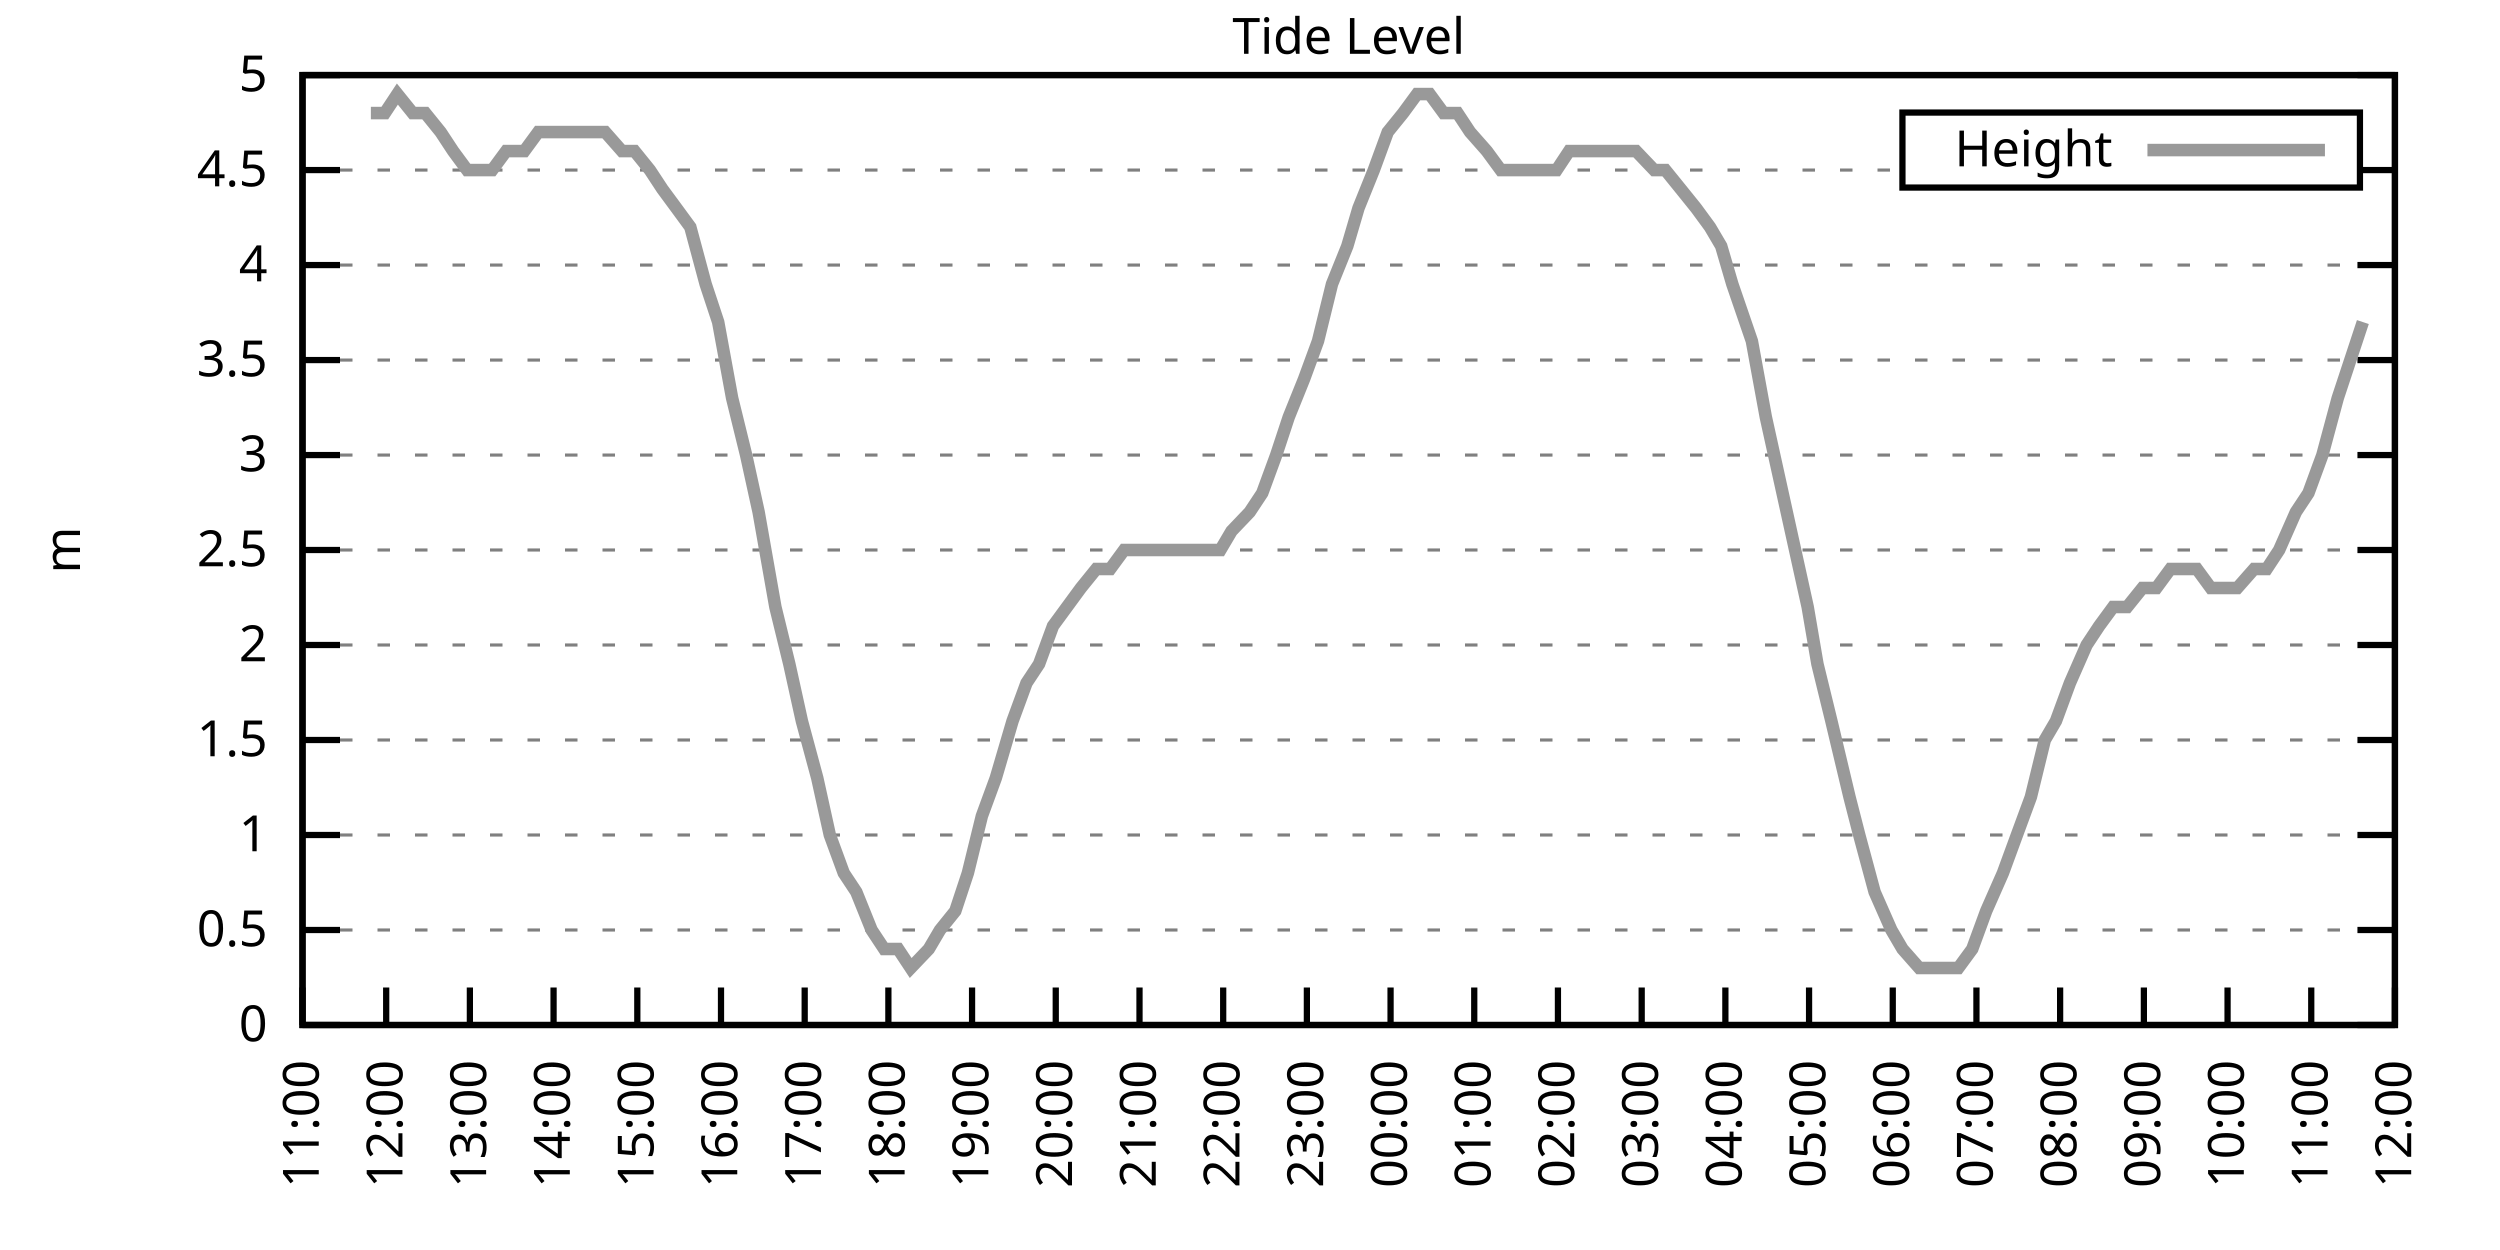
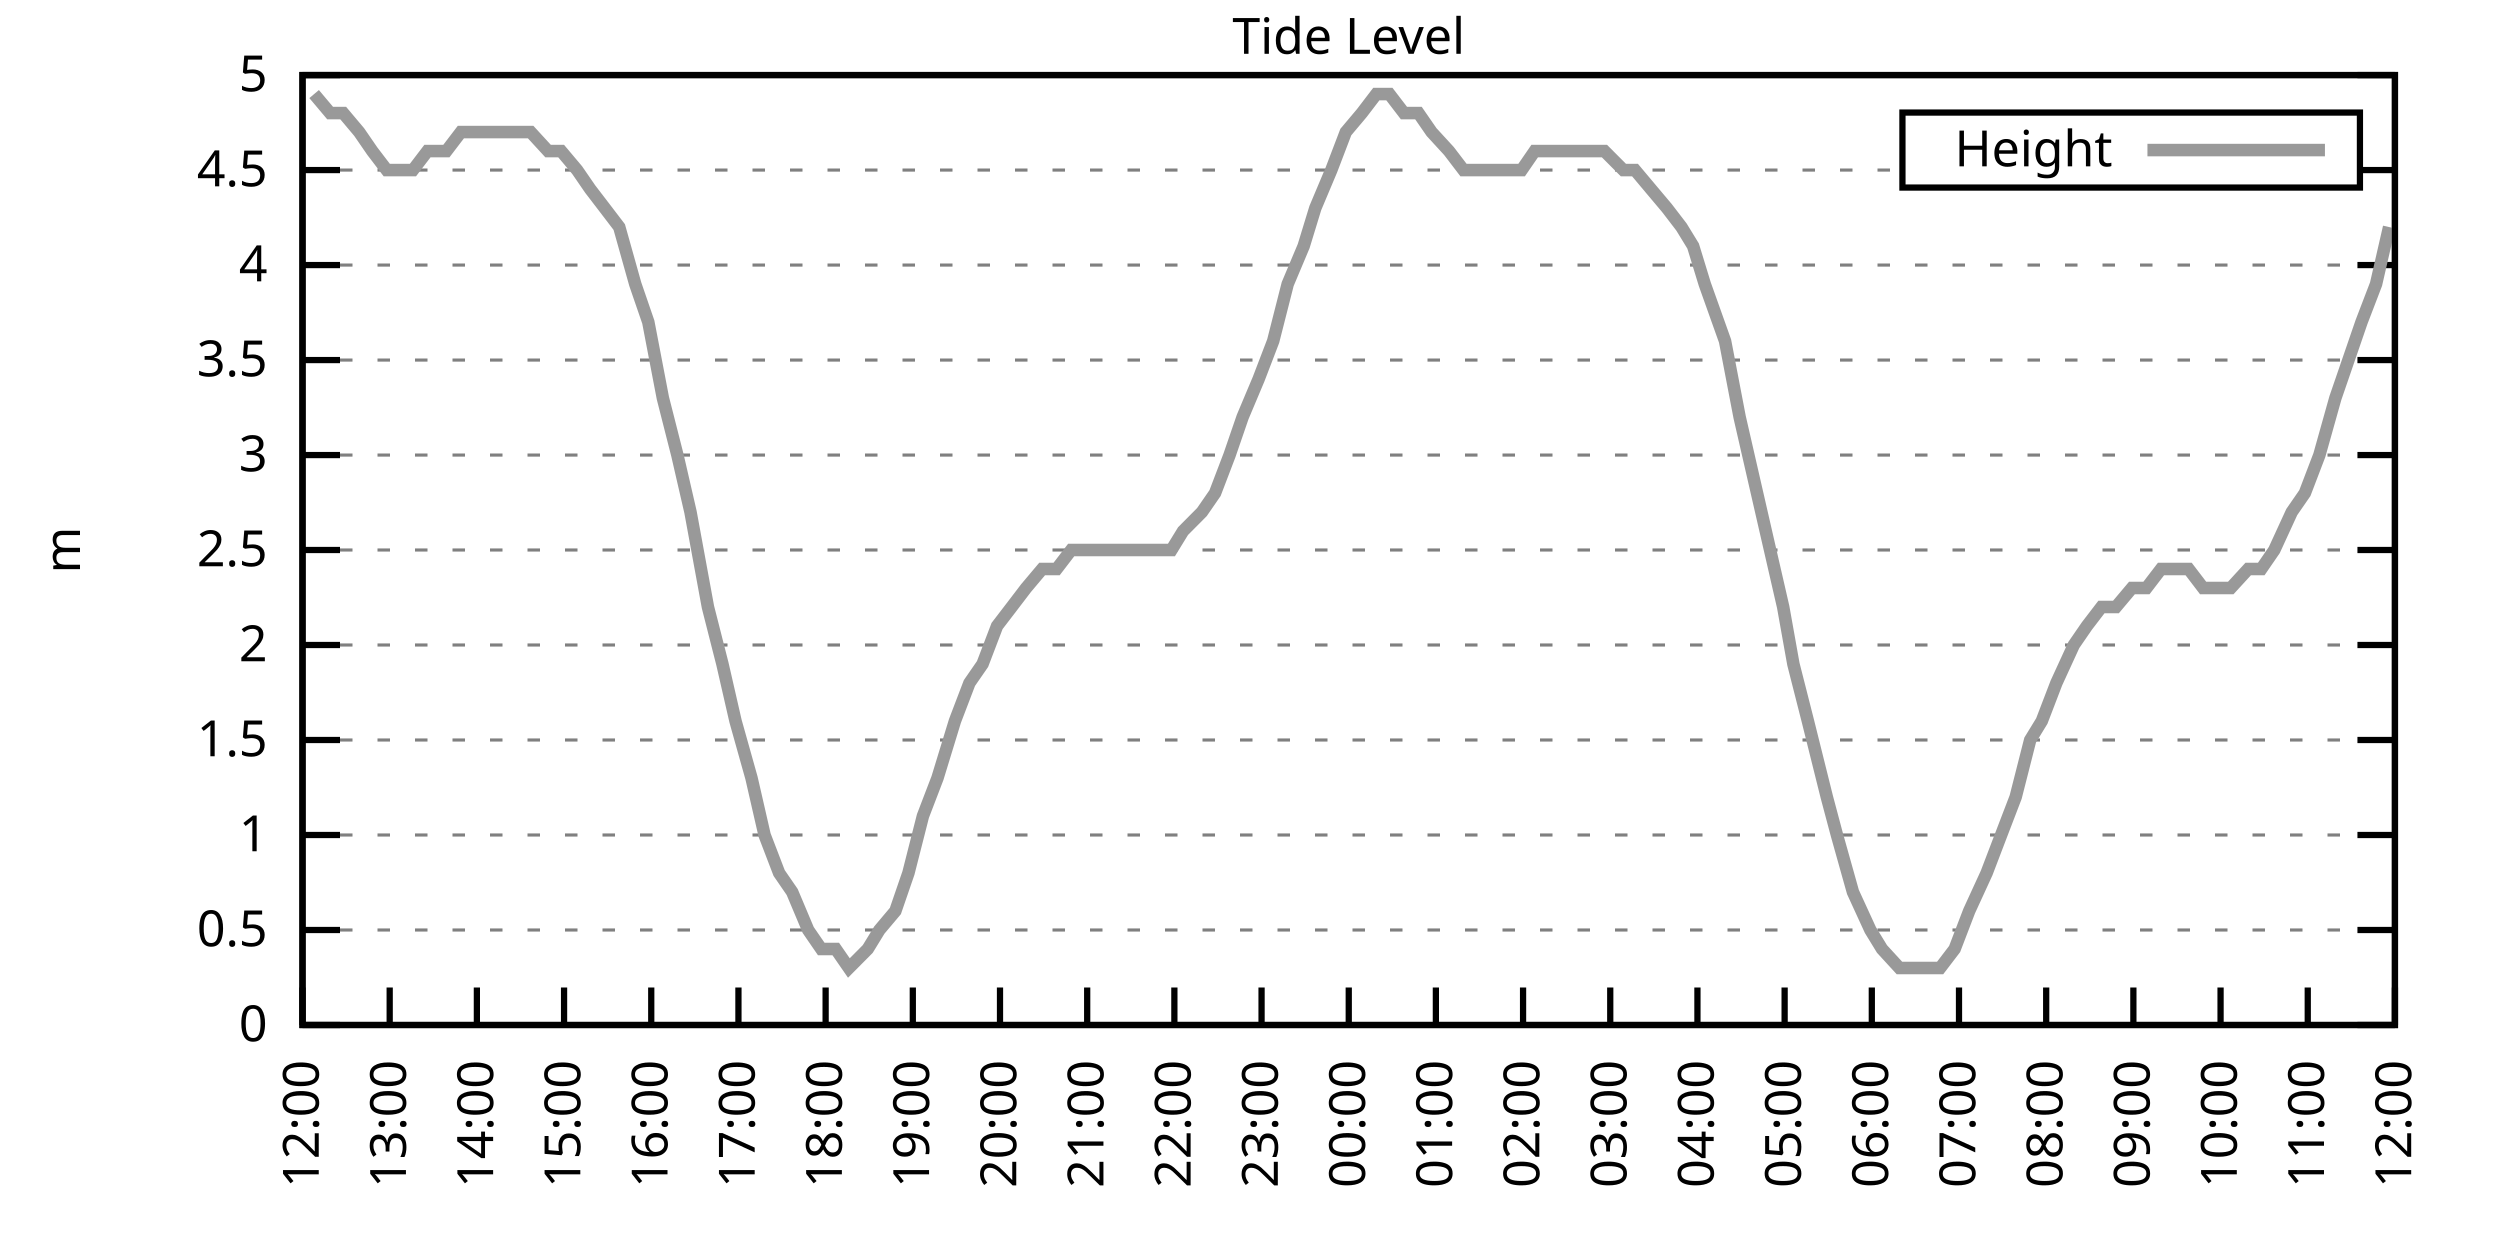
<svg xmlns="http://www.w3.org/2000/svg" xmlns:xlink="http://www.w3.org/1999/xlink" width="400" height="200" viewBox="0 0 400 200">
  <g id="gnuplot_canvas">
    <rect x="0" y="0" width="400" height="200" fill="none" />
    <defs>
      <circle id="gpDot" r="0.5" stroke-width="0.5" stroke="currentColor" />
      <path id="gpPt0" stroke-width="0.333" stroke="currentColor" d="M-1,0 h2 M0,-1 v2" />
      <path id="gpPt1" stroke-width="0.333" stroke="currentColor" d="M-1,-1 L1,1 M1,-1 L-1,1" />
      <path id="gpPt2" stroke-width="0.333" stroke="currentColor" d="M-1,0 L1,0 M0,-1 L0,1 M-1,-1 L1,1 M-1,1 L1,-1" />
      <rect id="gpPt3" stroke-width="0.333" stroke="currentColor" x="-1" y="-1" width="2" height="2" />
      <rect id="gpPt4" stroke-width="0.333" stroke="currentColor" fill="currentColor" x="-1" y="-1" width="2" height="2" />
      <circle id="gpPt5" stroke-width="0.333" stroke="currentColor" cx="0" cy="0" r="1" />
      <use xlink:href="#gpPt5" id="gpPt6" fill="currentColor" stroke="none" />
      <path id="gpPt7" stroke-width="0.333" stroke="currentColor" d="M0,-1.33 L-1.33,0.67 L1.33,0.67 z" />
      <use xlink:href="#gpPt7" id="gpPt8" fill="currentColor" stroke="none" />
      <use xlink:href="#gpPt7" id="gpPt9" stroke="currentColor" transform="rotate(180)" />
      <use xlink:href="#gpPt9" id="gpPt10" fill="currentColor" stroke="none" />
      <use xlink:href="#gpPt3" id="gpPt11" stroke="currentColor" transform="rotate(45)" />
      <use xlink:href="#gpPt11" id="gpPt12" fill="currentColor" stroke="none" />
      <path id="gpPt13" stroke-width="0.333" stroke="currentColor" d="M0,1.330 L1.265,0.411 L0.782,-1.067 L-0.782,-1.076 L-1.265,0.411 z" />
      <use xlink:href="#gpPt13" id="gpPt14" fill="currentColor" stroke="none" />
      <filter id="textbox" filterUnits="objectBoundingBox" x="0" y="0" height="1" width="1">
        <feFlood flood-color="white" flood-opacity="1" result="bgnd" />
        <feComposite in="SourceGraphic" in2="bgnd" operator="atop" />
      </filter>
      <filter id="greybox" filterUnits="objectBoundingBox" x="0" y="0" height="1" width="1">
        <feFlood flood-color="lightgrey" flood-opacity="1" result="grey" />
        <feComposite in="SourceGraphic" in2="grey" operator="atop" />
      </filter>
    </defs>
    <g fill="none" color="white" stroke="currentColor" stroke-width="1.00" stroke-linecap="butt" stroke-linejoin="miter">
</g>
    <g fill="none" color="black" stroke="currentColor" stroke-width="1.00" stroke-linecap="butt" stroke-linejoin="miter">
      <g stroke="none" shape-rendering="crispEdges">
        <polygon fill="rgb(255, 255, 255)" points="48.40,164.00 383.18,164.00 383.18,12.02 48.40,12.02 " />
      </g>
    </g>
    <g fill="none" color="black" stroke="currentColor" stroke-width="1.00" stroke-linecap="butt" stroke-linejoin="miter">
</g>
    <g fill="none" color="black" stroke="black" stroke-width="0.50" stroke-linecap="butt" stroke-linejoin="miter">
</g>
    <g fill="none" color="gray" stroke="currentColor" stroke-width="0.50" stroke-linecap="butt" stroke-linejoin="miter">
      <path stroke="gray" stroke-dasharray="2,4" class="gridline" d="M48.40,164.00 L383.19,164.00  " />
    </g>
    <g fill="none" color="gray" stroke="gray" stroke-width="1.00" stroke-linecap="butt" stroke-linejoin="miter">
</g>
    <g fill="none" color="black" stroke="currentColor" stroke-width="1.00" stroke-linecap="butt" stroke-linejoin="miter">
      <path stroke="black" d="M48.40,164.00 L54.40,164.00 M383.19,164.00 L377.19,164.00  " />
      <g transform="translate(42.80,166.60)" stroke="none" fill="black" font-family="Sans" font-size="8.00" text-anchor="end">
        <text>
          <tspan font-family="Sans"> 0</tspan>
        </text>
      </g>
    </g>
    <g fill="none" color="black" stroke="currentColor" stroke-width="1.00" stroke-linecap="butt" stroke-linejoin="miter">
</g>
    <g fill="none" color="black" stroke="black" stroke-width="0.50" stroke-linecap="butt" stroke-linejoin="miter">
</g>
    <g fill="none" color="gray" stroke="currentColor" stroke-width="0.50" stroke-linecap="butt" stroke-linejoin="miter">
      <path stroke="gray" stroke-dasharray="2,4" class="gridline" d="M48.40,148.80 L383.19,148.80  " />
    </g>
    <g fill="none" color="gray" stroke="gray" stroke-width="1.00" stroke-linecap="butt" stroke-linejoin="miter">
</g>
    <g fill="none" color="black" stroke="currentColor" stroke-width="1.00" stroke-linecap="butt" stroke-linejoin="miter">
      <path stroke="black" d="M48.40,148.80 L54.40,148.80 M383.19,148.80 L377.19,148.80  " />
      <g transform="translate(42.80,151.40)" stroke="none" fill="black" font-family="Sans" font-size="8.00" text-anchor="end">
        <text>
          <tspan font-family="Sans"> 0.5</tspan>
        </text>
      </g>
    </g>
    <g fill="none" color="black" stroke="currentColor" stroke-width="1.00" stroke-linecap="butt" stroke-linejoin="miter">
</g>
    <g fill="none" color="black" stroke="black" stroke-width="0.50" stroke-linecap="butt" stroke-linejoin="miter">
</g>
    <g fill="none" color="gray" stroke="currentColor" stroke-width="0.50" stroke-linecap="butt" stroke-linejoin="miter">
      <path stroke="gray" stroke-dasharray="2,4" class="gridline" d="M48.40,133.60 L383.19,133.60  " />
    </g>
    <g fill="none" color="gray" stroke="gray" stroke-width="1.00" stroke-linecap="butt" stroke-linejoin="miter">
</g>
    <g fill="none" color="black" stroke="currentColor" stroke-width="1.00" stroke-linecap="butt" stroke-linejoin="miter">
      <path stroke="black" d="M48.40,133.60 L54.40,133.60 M383.19,133.60 L377.19,133.60  " />
      <g transform="translate(42.80,136.20)" stroke="none" fill="black" font-family="Sans" font-size="8.00" text-anchor="end">
        <text>
          <tspan font-family="Sans"> 1</tspan>
        </text>
      </g>
    </g>
    <g fill="none" color="black" stroke="currentColor" stroke-width="1.00" stroke-linecap="butt" stroke-linejoin="miter">
</g>
    <g fill="none" color="black" stroke="black" stroke-width="0.50" stroke-linecap="butt" stroke-linejoin="miter">
</g>
    <g fill="none" color="gray" stroke="currentColor" stroke-width="0.50" stroke-linecap="butt" stroke-linejoin="miter">
      <path stroke="gray" stroke-dasharray="2,4" class="gridline" d="M48.40,118.40 L383.19,118.40  " />
    </g>
    <g fill="none" color="gray" stroke="gray" stroke-width="1.00" stroke-linecap="butt" stroke-linejoin="miter">
</g>
    <g fill="none" color="black" stroke="currentColor" stroke-width="1.00" stroke-linecap="butt" stroke-linejoin="miter">
      <path stroke="black" d="M48.40,118.40 L54.40,118.40 M383.19,118.40 L377.19,118.40  " />
      <g transform="translate(42.80,121.00)" stroke="none" fill="black" font-family="Sans" font-size="8.00" text-anchor="end">
        <text>
          <tspan font-family="Sans"> 1.5</tspan>
        </text>
      </g>
    </g>
    <g fill="none" color="black" stroke="currentColor" stroke-width="1.00" stroke-linecap="butt" stroke-linejoin="miter">
</g>
    <g fill="none" color="black" stroke="black" stroke-width="0.50" stroke-linecap="butt" stroke-linejoin="miter">
</g>
    <g fill="none" color="gray" stroke="currentColor" stroke-width="0.50" stroke-linecap="butt" stroke-linejoin="miter">
      <path stroke="gray" stroke-dasharray="2,4" class="gridline" d="M48.40,103.20 L383.19,103.20  " />
    </g>
    <g fill="none" color="gray" stroke="gray" stroke-width="1.00" stroke-linecap="butt" stroke-linejoin="miter">
</g>
    <g fill="none" color="black" stroke="currentColor" stroke-width="1.00" stroke-linecap="butt" stroke-linejoin="miter">
      <path stroke="black" d="M48.40,103.20 L54.40,103.20 M383.19,103.20 L377.19,103.20  " />
      <g transform="translate(42.80,105.80)" stroke="none" fill="black" font-family="Sans" font-size="8.00" text-anchor="end">
        <text>
          <tspan font-family="Sans"> 2</tspan>
        </text>
      </g>
    </g>
    <g fill="none" color="black" stroke="currentColor" stroke-width="1.00" stroke-linecap="butt" stroke-linejoin="miter">
</g>
    <g fill="none" color="black" stroke="black" stroke-width="0.50" stroke-linecap="butt" stroke-linejoin="miter">
</g>
    <g fill="none" color="gray" stroke="currentColor" stroke-width="0.50" stroke-linecap="butt" stroke-linejoin="miter">
      <path stroke="gray" stroke-dasharray="2,4" class="gridline" d="M48.40,88.00 L383.19,88.00  " />
    </g>
    <g fill="none" color="gray" stroke="gray" stroke-width="1.00" stroke-linecap="butt" stroke-linejoin="miter">
</g>
    <g fill="none" color="black" stroke="currentColor" stroke-width="1.00" stroke-linecap="butt" stroke-linejoin="miter">
      <path stroke="black" d="M48.40,88.00 L54.40,88.00 M383.19,88.00 L377.19,88.00  " />
      <g transform="translate(42.80,90.60)" stroke="none" fill="black" font-family="Sans" font-size="8.00" text-anchor="end">
        <text>
          <tspan font-family="Sans"> 2.5</tspan>
        </text>
      </g>
    </g>
    <g fill="none" color="black" stroke="currentColor" stroke-width="1.00" stroke-linecap="butt" stroke-linejoin="miter">
</g>
    <g fill="none" color="black" stroke="black" stroke-width="0.50" stroke-linecap="butt" stroke-linejoin="miter">
</g>
    <g fill="none" color="gray" stroke="currentColor" stroke-width="0.50" stroke-linecap="butt" stroke-linejoin="miter">
      <path stroke="gray" stroke-dasharray="2,4" class="gridline" d="M48.40,72.81 L383.19,72.81  " />
    </g>
    <g fill="none" color="gray" stroke="gray" stroke-width="1.00" stroke-linecap="butt" stroke-linejoin="miter">
</g>
    <g fill="none" color="black" stroke="currentColor" stroke-width="1.00" stroke-linecap="butt" stroke-linejoin="miter">
      <path stroke="black" d="M48.40,72.81 L54.40,72.81 M383.19,72.81 L377.19,72.81  " />
      <g transform="translate(42.80,75.41)" stroke="none" fill="black" font-family="Sans" font-size="8.00" text-anchor="end">
        <text>
          <tspan font-family="Sans"> 3</tspan>
        </text>
      </g>
    </g>
    <g fill="none" color="black" stroke="currentColor" stroke-width="1.00" stroke-linecap="butt" stroke-linejoin="miter">
</g>
    <g fill="none" color="black" stroke="black" stroke-width="0.50" stroke-linecap="butt" stroke-linejoin="miter">
</g>
    <g fill="none" color="gray" stroke="currentColor" stroke-width="0.50" stroke-linecap="butt" stroke-linejoin="miter">
      <path stroke="gray" stroke-dasharray="2,4" class="gridline" d="M48.40,57.61 L383.19,57.61  " />
    </g>
    <g fill="none" color="gray" stroke="gray" stroke-width="1.00" stroke-linecap="butt" stroke-linejoin="miter">
</g>
    <g fill="none" color="black" stroke="currentColor" stroke-width="1.00" stroke-linecap="butt" stroke-linejoin="miter">
      <path stroke="black" d="M48.40,57.61 L54.40,57.61 M383.19,57.61 L377.19,57.61  " />
      <g transform="translate(42.80,60.21)" stroke="none" fill="black" font-family="Sans" font-size="8.00" text-anchor="end">
        <text>
          <tspan font-family="Sans"> 3.5</tspan>
        </text>
      </g>
    </g>
    <g fill="none" color="black" stroke="currentColor" stroke-width="1.00" stroke-linecap="butt" stroke-linejoin="miter">
</g>
    <g fill="none" color="black" stroke="black" stroke-width="0.50" stroke-linecap="butt" stroke-linejoin="miter">
</g>
    <g fill="none" color="gray" stroke="currentColor" stroke-width="0.50" stroke-linecap="butt" stroke-linejoin="miter">
      <path stroke="gray" stroke-dasharray="2,4" class="gridline" d="M48.40,42.41 L383.19,42.41  " />
    </g>
    <g fill="none" color="gray" stroke="gray" stroke-width="1.00" stroke-linecap="butt" stroke-linejoin="miter">
</g>
    <g fill="none" color="black" stroke="currentColor" stroke-width="1.00" stroke-linecap="butt" stroke-linejoin="miter">
      <path stroke="black" d="M48.40,42.41 L54.40,42.41 M383.19,42.41 L377.19,42.41  " />
      <g transform="translate(42.80,45.01)" stroke="none" fill="black" font-family="Sans" font-size="8.00" text-anchor="end">
        <text>
          <tspan font-family="Sans"> 4</tspan>
        </text>
      </g>
    </g>
    <g fill="none" color="black" stroke="currentColor" stroke-width="1.00" stroke-linecap="butt" stroke-linejoin="miter">
</g>
    <g fill="none" color="black" stroke="black" stroke-width="0.50" stroke-linecap="butt" stroke-linejoin="miter">
</g>
    <g fill="none" color="gray" stroke="currentColor" stroke-width="0.50" stroke-linecap="butt" stroke-linejoin="miter">
      <path stroke="gray" stroke-dasharray="2,4" class="gridline" d="M48.40,27.21 L304.39,27.21 M377.59,27.21 L383.19,27.21  " />
    </g>
    <g fill="none" color="gray" stroke="gray" stroke-width="1.00" stroke-linecap="butt" stroke-linejoin="miter">
</g>
    <g fill="none" color="black" stroke="currentColor" stroke-width="1.00" stroke-linecap="butt" stroke-linejoin="miter">
      <path stroke="black" d="M48.40,27.21 L54.40,27.21 M383.19,27.21 L377.19,27.21  " />
      <g transform="translate(42.80,29.81)" stroke="none" fill="black" font-family="Sans" font-size="8.00" text-anchor="end">
        <text>
          <tspan font-family="Sans"> 4.5</tspan>
        </text>
      </g>
    </g>
    <g fill="none" color="black" stroke="currentColor" stroke-width="1.00" stroke-linecap="butt" stroke-linejoin="miter">
</g>
    <g fill="none" color="black" stroke="black" stroke-width="0.50" stroke-linecap="butt" stroke-linejoin="miter">
</g>
    <g fill="none" color="gray" stroke="currentColor" stroke-width="0.50" stroke-linecap="butt" stroke-linejoin="miter">
      <path stroke="gray" stroke-dasharray="2,4" class="gridline" d="M48.40,12.01 L383.19,12.01  " />
    </g>
    <g fill="none" color="gray" stroke="gray" stroke-width="1.00" stroke-linecap="butt" stroke-linejoin="miter">
</g>
    <g fill="none" color="black" stroke="currentColor" stroke-width="1.00" stroke-linecap="butt" stroke-linejoin="miter">
      <path stroke="black" d="M48.40,12.01 L54.40,12.01 M383.19,12.01 L377.19,12.01  " />
      <g transform="translate(42.80,14.61)" stroke="none" fill="black" font-family="Sans" font-size="8.00" text-anchor="end">
        <text>
          <tspan font-family="Sans"> 5</tspan>
        </text>
      </g>
    </g>
    <g fill="none" color="black" stroke="currentColor" stroke-width="1.00" stroke-linecap="butt" stroke-linejoin="miter">
      <path stroke="black" d="M48.40,164.00 L48.40,158.00  " />
      <g transform="translate(51.00,169.60) rotate(270.00)" stroke="none" fill="black" font-family="Sans" font-size="8.00" text-anchor="end">
        <text>
-           <tspan font-family="Sans">11:00</tspan>
-         </text>
-       </g>
-     </g>
-     <g fill="none" color="black" stroke="currentColor" stroke-width="1.00" stroke-linecap="butt" stroke-linejoin="miter">
-       <path stroke="black" d="M61.79,164.00 L61.79,158.00  " />
-       <g transform="translate(64.39,169.60) rotate(270.00)" stroke="none" fill="black" font-family="Sans" font-size="8.00" text-anchor="end">
-         <text>
          <tspan font-family="Sans">12:00</tspan>
        </text>
      </g>
    </g>
    <g fill="none" color="black" stroke="currentColor" stroke-width="1.00" stroke-linecap="butt" stroke-linejoin="miter">
-       <path stroke="black" d="M75.18,164.00 L75.18,158.00  " />
-       <g transform="translate(77.78,169.60) rotate(270.00)" stroke="none" fill="black" font-family="Sans" font-size="8.00" text-anchor="end">
+       <path stroke="black" d="M62.35,164.00 L62.35,158.00  " />
+       <g transform="translate(64.95,169.60) rotate(270.00)" stroke="none" fill="black" font-family="Sans" font-size="8.00" text-anchor="end">
        <text>
          <tspan font-family="Sans">13:00</tspan>
        </text>
      </g>
    </g>
    <g fill="none" color="black" stroke="currentColor" stroke-width="1.00" stroke-linecap="butt" stroke-linejoin="miter">
-       <path stroke="black" d="M88.57,164.00 L88.57,158.00  " />
-       <g transform="translate(91.17,169.60) rotate(270.00)" stroke="none" fill="black" font-family="Sans" font-size="8.00" text-anchor="end">
+       <path stroke="black" d="M76.30,164.00 L76.30,158.00  " />
+       <g transform="translate(78.90,169.60) rotate(270.00)" stroke="none" fill="black" font-family="Sans" font-size="8.00" text-anchor="end">
        <text>
          <tspan font-family="Sans">14:00</tspan>
        </text>
      </g>
    </g>
    <g fill="none" color="black" stroke="currentColor" stroke-width="1.00" stroke-linecap="butt" stroke-linejoin="miter">
-       <path stroke="black" d="M101.97,164.00 L101.97,158.00  " />
-       <g transform="translate(104.57,169.60) rotate(270.00)" stroke="none" fill="black" font-family="Sans" font-size="8.00" text-anchor="end">
+       <path stroke="black" d="M90.25,164.00 L90.25,158.00  " />
+       <g transform="translate(92.85,169.60) rotate(270.00)" stroke="none" fill="black" font-family="Sans" font-size="8.00" text-anchor="end">
        <text>
          <tspan font-family="Sans">15:00</tspan>
        </text>
      </g>
    </g>
    <g fill="none" color="black" stroke="currentColor" stroke-width="1.00" stroke-linecap="butt" stroke-linejoin="miter">
-       <path stroke="black" d="M115.36,164.00 L115.36,158.00  " />
-       <g transform="translate(117.96,169.60) rotate(270.00)" stroke="none" fill="black" font-family="Sans" font-size="8.00" text-anchor="end">
+       <path stroke="black" d="M104.20,164.00 L104.20,158.00  " />
+       <g transform="translate(106.80,169.60) rotate(270.00)" stroke="none" fill="black" font-family="Sans" font-size="8.00" text-anchor="end">
        <text>
          <tspan font-family="Sans">16:00</tspan>
        </text>
      </g>
    </g>
    <g fill="none" color="black" stroke="currentColor" stroke-width="1.00" stroke-linecap="butt" stroke-linejoin="miter">
-       <path stroke="black" d="M128.75,164.00 L128.75,158.00  " />
-       <g transform="translate(131.35,169.60) rotate(270.00)" stroke="none" fill="black" font-family="Sans" font-size="8.00" text-anchor="end">
+       <path stroke="black" d="M118.15,164.00 L118.15,158.00  " />
+       <g transform="translate(120.75,169.60) rotate(270.00)" stroke="none" fill="black" font-family="Sans" font-size="8.00" text-anchor="end">
        <text>
          <tspan font-family="Sans">17:00</tspan>
        </text>
      </g>
    </g>
    <g fill="none" color="black" stroke="currentColor" stroke-width="1.00" stroke-linecap="butt" stroke-linejoin="miter">
-       <path stroke="black" d="M142.14,164.00 L142.14,158.00  " />
-       <g transform="translate(144.74,169.60) rotate(270.00)" stroke="none" fill="black" font-family="Sans" font-size="8.00" text-anchor="end">
+       <path stroke="black" d="M132.10,164.00 L132.10,158.00  " />
+       <g transform="translate(134.70,169.60) rotate(270.00)" stroke="none" fill="black" font-family="Sans" font-size="8.00" text-anchor="end">
        <text>
          <tspan font-family="Sans">18:00</tspan>
        </text>
      </g>
    </g>
    <g fill="none" color="black" stroke="currentColor" stroke-width="1.00" stroke-linecap="butt" stroke-linejoin="miter">
-       <path stroke="black" d="M155.53,164.00 L155.53,158.00  " />
-       <g transform="translate(158.13,169.60) rotate(270.00)" stroke="none" fill="black" font-family="Sans" font-size="8.00" text-anchor="end">
+       <path stroke="black" d="M146.05,164.00 L146.05,158.00  " />
+       <g transform="translate(148.65,169.60) rotate(270.00)" stroke="none" fill="black" font-family="Sans" font-size="8.00" text-anchor="end">
        <text>
          <tspan font-family="Sans">19:00</tspan>
        </text>
      </g>
    </g>
    <g fill="none" color="black" stroke="currentColor" stroke-width="1.00" stroke-linecap="butt" stroke-linejoin="miter">
-       <path stroke="black" d="M168.92,164.00 L168.92,158.00  " />
-       <g transform="translate(171.52,169.60) rotate(270.00)" stroke="none" fill="black" font-family="Sans" font-size="8.00" text-anchor="end">
+       <path stroke="black" d="M160.00,164.00 L160.00,158.00  " />
+       <g transform="translate(162.60,169.60) rotate(270.00)" stroke="none" fill="black" font-family="Sans" font-size="8.00" text-anchor="end">
        <text>
          <tspan font-family="Sans">20:00</tspan>
        </text>
      </g>
    </g>
    <g fill="none" color="black" stroke="currentColor" stroke-width="1.00" stroke-linecap="butt" stroke-linejoin="miter">
-       <path stroke="black" d="M182.32,164.00 L182.32,158.00  " />
-       <g transform="translate(184.92,169.60) rotate(270.00)" stroke="none" fill="black" font-family="Sans" font-size="8.00" text-anchor="end">
+       <path stroke="black" d="M173.95,164.00 L173.95,158.00  " />
+       <g transform="translate(176.55,169.60) rotate(270.00)" stroke="none" fill="black" font-family="Sans" font-size="8.00" text-anchor="end">
        <text>
          <tspan font-family="Sans">21:00</tspan>
        </text>
      </g>
    </g>
    <g fill="none" color="black" stroke="currentColor" stroke-width="1.00" stroke-linecap="butt" stroke-linejoin="miter">
-       <path stroke="black" d="M195.71,164.00 L195.71,158.00  " />
-       <g transform="translate(198.31,169.60) rotate(270.00)" stroke="none" fill="black" font-family="Sans" font-size="8.00" text-anchor="end">
+       <path stroke="black" d="M187.90,164.00 L187.90,158.00  " />
+       <g transform="translate(190.50,169.60) rotate(270.00)" stroke="none" fill="black" font-family="Sans" font-size="8.00" text-anchor="end">
        <text>
          <tspan font-family="Sans">22:00</tspan>
        </text>
      </g>
    </g>
    <g fill="none" color="black" stroke="currentColor" stroke-width="1.00" stroke-linecap="butt" stroke-linejoin="miter">
-       <path stroke="black" d="M209.10,164.00 L209.10,158.00  " />
-       <g transform="translate(211.70,169.60) rotate(270.00)" stroke="none" fill="black" font-family="Sans" font-size="8.00" text-anchor="end">
+       <path stroke="black" d="M201.85,164.00 L201.85,158.00  " />
+       <g transform="translate(204.45,169.60) rotate(270.00)" stroke="none" fill="black" font-family="Sans" font-size="8.00" text-anchor="end">
        <text>
          <tspan font-family="Sans">23:00</tspan>
        </text>
      </g>
    </g>
    <g fill="none" color="black" stroke="currentColor" stroke-width="1.00" stroke-linecap="butt" stroke-linejoin="miter">
-       <path stroke="black" d="M222.49,164.00 L222.49,158.00  " />
-       <g transform="translate(225.09,169.60) rotate(270.00)" stroke="none" fill="black" font-family="Sans" font-size="8.00" text-anchor="end">
+       <path stroke="black" d="M215.80,164.00 L215.80,158.00  " />
+       <g transform="translate(218.40,169.60) rotate(270.00)" stroke="none" fill="black" font-family="Sans" font-size="8.00" text-anchor="end">
        <text>
          <tspan font-family="Sans">00:00</tspan>
        </text>
      </g>
    </g>
    <g fill="none" color="black" stroke="currentColor" stroke-width="1.00" stroke-linecap="butt" stroke-linejoin="miter">
-       <path stroke="black" d="M235.88,164.00 L235.88,158.00  " />
-       <g transform="translate(238.48,169.60) rotate(270.00)" stroke="none" fill="black" font-family="Sans" font-size="8.00" text-anchor="end">
+       <path stroke="black" d="M229.74,164.00 L229.74,158.00  " />
+       <g transform="translate(232.34,169.60) rotate(270.00)" stroke="none" fill="black" font-family="Sans" font-size="8.00" text-anchor="end">
        <text>
          <tspan font-family="Sans">01:00</tspan>
        </text>
      </g>
    </g>
    <g fill="none" color="black" stroke="currentColor" stroke-width="1.00" stroke-linecap="butt" stroke-linejoin="miter">
-       <path stroke="black" d="M249.27,164.00 L249.27,158.00  " />
-       <g transform="translate(251.87,169.60) rotate(270.00)" stroke="none" fill="black" font-family="Sans" font-size="8.00" text-anchor="end">
+       <path stroke="black" d="M243.69,164.00 L243.69,158.00  " />
+       <g transform="translate(246.29,169.60) rotate(270.00)" stroke="none" fill="black" font-family="Sans" font-size="8.00" text-anchor="end">
        <text>
          <tspan font-family="Sans">02:00</tspan>
        </text>
      </g>
    </g>
    <g fill="none" color="black" stroke="currentColor" stroke-width="1.00" stroke-linecap="butt" stroke-linejoin="miter">
-       <path stroke="black" d="M262.67,164.00 L262.67,158.00  " />
-       <g transform="translate(265.27,169.60) rotate(270.00)" stroke="none" fill="black" font-family="Sans" font-size="8.00" text-anchor="end">
+       <path stroke="black" d="M257.64,164.00 L257.64,158.00  " />
+       <g transform="translate(260.24,169.60) rotate(270.00)" stroke="none" fill="black" font-family="Sans" font-size="8.00" text-anchor="end">
        <text>
          <tspan font-family="Sans">03:00</tspan>
        </text>
      </g>
    </g>
    <g fill="none" color="black" stroke="currentColor" stroke-width="1.00" stroke-linecap="butt" stroke-linejoin="miter">
-       <path stroke="black" d="M276.06,164.00 L276.06,158.00  " />
-       <g transform="translate(278.66,169.60) rotate(270.00)" stroke="none" fill="black" font-family="Sans" font-size="8.00" text-anchor="end">
+       <path stroke="black" d="M271.59,164.00 L271.59,158.00  " />
+       <g transform="translate(274.19,169.60) rotate(270.00)" stroke="none" fill="black" font-family="Sans" font-size="8.00" text-anchor="end">
        <text>
          <tspan font-family="Sans">04:00</tspan>
        </text>
      </g>
    </g>
    <g fill="none" color="black" stroke="currentColor" stroke-width="1.00" stroke-linecap="butt" stroke-linejoin="miter">
-       <path stroke="black" d="M289.45,164.00 L289.45,158.00  " />
-       <g transform="translate(292.05,169.60) rotate(270.00)" stroke="none" fill="black" font-family="Sans" font-size="8.00" text-anchor="end">
+       <path stroke="black" d="M285.54,164.00 L285.54,158.00  " />
+       <g transform="translate(288.14,169.60) rotate(270.00)" stroke="none" fill="black" font-family="Sans" font-size="8.00" text-anchor="end">
        <text>
          <tspan font-family="Sans">05:00</tspan>
        </text>
      </g>
    </g>
    <g fill="none" color="black" stroke="currentColor" stroke-width="1.00" stroke-linecap="butt" stroke-linejoin="miter">
-       <path stroke="black" d="M302.84,164.00 L302.84,158.00  " />
-       <g transform="translate(305.44,169.60) rotate(270.00)" stroke="none" fill="black" font-family="Sans" font-size="8.00" text-anchor="end">
+       <path stroke="black" d="M299.49,164.00 L299.49,158.00  " />
+       <g transform="translate(302.09,169.60) rotate(270.00)" stroke="none" fill="black" font-family="Sans" font-size="8.00" text-anchor="end">
        <text>
          <tspan font-family="Sans">06:00</tspan>
        </text>
      </g>
    </g>
    <g fill="none" color="black" stroke="currentColor" stroke-width="1.00" stroke-linecap="butt" stroke-linejoin="miter">
-       <path stroke="black" d="M316.23,164.00 L316.23,158.00  " />
-       <g transform="translate(318.83,169.60) rotate(270.00)" stroke="none" fill="black" font-family="Sans" font-size="8.00" text-anchor="end">
+       <path stroke="black" d="M313.44,164.00 L313.44,158.00  " />
+       <g transform="translate(316.04,169.60) rotate(270.00)" stroke="none" fill="black" font-family="Sans" font-size="8.00" text-anchor="end">
        <text>
          <tspan font-family="Sans">07:00</tspan>
        </text>
      </g>
    </g>
    <g fill="none" color="black" stroke="currentColor" stroke-width="1.00" stroke-linecap="butt" stroke-linejoin="miter">
-       <path stroke="black" d="M329.62,164.00 L329.62,158.00  " />
-       <g transform="translate(332.22,169.60) rotate(270.00)" stroke="none" fill="black" font-family="Sans" font-size="8.00" text-anchor="end">
+       <path stroke="black" d="M327.39,164.00 L327.39,158.00  " />
+       <g transform="translate(329.99,169.60) rotate(270.00)" stroke="none" fill="black" font-family="Sans" font-size="8.00" text-anchor="end">
        <text>
          <tspan font-family="Sans">08:00</tspan>
        </text>
      </g>
    </g>
    <g fill="none" color="black" stroke="currentColor" stroke-width="1.00" stroke-linecap="butt" stroke-linejoin="miter">
-       <path stroke="black" d="M343.02,164.00 L343.02,158.00  " />
-       <g transform="translate(345.62,169.60) rotate(270.00)" stroke="none" fill="black" font-family="Sans" font-size="8.00" text-anchor="end">
+       <path stroke="black" d="M341.34,164.00 L341.34,158.00  " />
+       <g transform="translate(343.94,169.60) rotate(270.00)" stroke="none" fill="black" font-family="Sans" font-size="8.00" text-anchor="end">
        <text>
          <tspan font-family="Sans">09:00</tspan>
        </text>
      </g>
    </g>
    <g fill="none" color="black" stroke="currentColor" stroke-width="1.00" stroke-linecap="butt" stroke-linejoin="miter">
-       <path stroke="black" d="M356.41,164.00 L356.41,158.00  " />
-       <g transform="translate(359.01,169.60) rotate(270.00)" stroke="none" fill="black" font-family="Sans" font-size="8.00" text-anchor="end">
+       <path stroke="black" d="M355.29,164.00 L355.29,158.00  " />
+       <g transform="translate(357.89,169.60) rotate(270.00)" stroke="none" fill="black" font-family="Sans" font-size="8.00" text-anchor="end">
        <text>
          <tspan font-family="Sans">10:00</tspan>
        </text>
      </g>
    </g>
    <g fill="none" color="black" stroke="currentColor" stroke-width="1.00" stroke-linecap="butt" stroke-linejoin="miter">
-       <path stroke="black" d="M369.80,164.00 L369.80,158.00  " />
-       <g transform="translate(372.40,169.60) rotate(270.00)" stroke="none" fill="black" font-family="Sans" font-size="8.00" text-anchor="end">
+       <path stroke="black" d="M369.24,164.00 L369.24,158.00  " />
+       <g transform="translate(371.84,169.60) rotate(270.00)" stroke="none" fill="black" font-family="Sans" font-size="8.00" text-anchor="end">
        <text>
          <tspan font-family="Sans">11:00</tspan>
        </text>
      </g>
    </g>
    <g fill="none" color="black" stroke="currentColor" stroke-width="1.00" stroke-linecap="butt" stroke-linejoin="miter">
      <path stroke="black" d="M383.19,164.00 L383.19,158.00  " />
      <g transform="translate(385.79,169.60) rotate(270.00)" stroke="none" fill="black" font-family="Sans" font-size="8.00" text-anchor="end">
        <text>
          <tspan font-family="Sans">12:00</tspan>
        </text>
      </g>
    </g>
    <g fill="none" color="black" stroke="currentColor" stroke-width="1.00" stroke-linecap="butt" stroke-linejoin="miter">
</g>
    <g fill="none" color="black" stroke="currentColor" stroke-width="1.00" stroke-linecap="butt" stroke-linejoin="miter">
      <path stroke="black" d="M48.40,12.01 L48.40,164.00 L383.19,164.00 L383.19,12.01 L48.40,12.01 Z  " />
    </g>
    <g fill="none" color="black" stroke="currentColor" stroke-width="1.00" stroke-linecap="butt" stroke-linejoin="miter">
</g>
    <g fill="none" color="black" stroke="currentColor" stroke-width="1.00" stroke-linecap="butt" stroke-linejoin="miter">
      <path stroke="black" d="M304.39,30.01 L304.39,18.01 L377.59,18.01 L377.59,30.01 L304.39,30.01 Z  " />
    </g>
    <g id="Tide_level_plot_1">
      <g fill="none" color="white" stroke="black" stroke-width="2.00" stroke-linecap="butt" stroke-linejoin="miter">
</g>
      <g fill="none" color="black" stroke="currentColor" stroke-width="2.00" stroke-linecap="butt" stroke-linejoin="miter">
        <g transform="translate(337.99,26.61)" stroke="none" fill="black" font-family="Sans" font-size="8.00" text-anchor="end">
          <text>
            <tspan font-family="Sans">Height</tspan>
          </text>
        </g>
      </g>
      <g fill="none" color="black" stroke="currentColor" stroke-width="2.00" stroke-linecap="butt" stroke-linejoin="miter">
-         <path stroke="rgb(153, 153, 153)" d="M343.59,24.01 L371.99,24.01 M59.34,18.09 L61.57,18.09 L63.58,15.05 L66.03,18.09 L68.04,18.09 L70.50,21.13   L72.50,24.17 L74.74,27.21 L77.19,27.21 L78.75,27.21 L80.99,24.17 L83.89,24.17 L86.12,21.13 L88.35,21.13   L89.91,21.13 L92.37,21.13 L95.05,21.13 L96.83,21.13 L99.51,24.17 L101.52,24.17 L103.98,27.21 L105.98,30.25   L108.22,33.29 L110.45,36.33 L112.90,45.45 L114.91,51.53 L117.14,63.69 L119.38,72.81 L121.38,81.93 L124.06,97.12   L126.29,106.24 L128.30,115.36 L130.76,124.48 L132.77,133.60 L135.00,139.68 L137.01,142.72 L139.46,148.80 L141.47,151.84   L143.70,151.84 L145.71,154.88 L148.61,151.84 L150.40,148.80 L152.85,145.76 L154.86,139.68 L157.10,130.56 L159.33,124.48   L162.01,115.36 L164.24,109.28 L166.25,106.24 L168.48,100.16 L170.71,97.12 L172.94,94.08 L175.40,91.04 L177.63,91.04   L179.86,88.00 L182.09,88.00 L184.32,88.00 L186.33,88.00 L188.57,88.00 L190.57,88.00 L193.25,88.00 L195.26,88.00   L197.05,84.97 L199.95,81.93 L201.96,78.89 L204.19,72.81 L206.20,66.73 L208.65,60.65 L210.88,54.57 L213.12,45.45   L215.57,39.37 L217.36,33.29 L219.81,27.21 L222.04,21.13 L224.50,18.09 L226.73,15.05 L228.74,15.05 L230.97,18.09   L233.20,18.09 L235.21,21.13 L237.89,24.17 L240.12,27.21 L242.36,27.21 L244.14,27.21 L246.82,27.21 L249.05,27.21   L251.06,24.17 L253.51,24.17 L255.30,24.17 L257.76,24.17 L259.99,24.17 L261.77,24.17 L264.67,27.21 L266.46,27.21   L268.92,30.25 L271.37,33.29 L273.60,36.33 L275.39,39.37 L277.17,45.45 L280.30,54.57 L282.53,66.73 L284.54,75.85   L286.55,84.97 L289.23,97.12 L290.79,106.24 L293.02,115.36 L295.92,127.52 L297.48,133.60 L299.94,142.72 L302.62,148.80   L304.40,151.84 L307.08,154.88 L309.09,154.88 L311.32,154.88 L313.33,154.88 L315.56,151.84 L317.79,145.76 L320.47,139.68   L322.70,133.60 L324.94,127.52 L327.17,118.40 L328.95,115.36 L331.19,109.28 L333.86,103.20 L335.87,100.16 L338.10,97.12   L340.34,97.12 L342.79,94.08 L345.02,94.08 L347.26,91.04 L349.26,91.04 L351.50,91.04 L353.73,94.08 L355.74,94.08   L357.97,94.08 L360.65,91.04 L362.66,91.04 L364.66,88.00 L367.34,81.93 L369.35,78.89 L371.58,72.81 L374.04,63.69   L376.05,57.61 L378.06,51.53  " />
+         <path stroke="rgb(153, 153, 153)" d="M343.59,24.01 L371.99,24.01 M50.26,15.05 L52.82,18.09 L54.91,18.09 L57.47,21.13 L59.56,24.17 L61.88,27.21   L64.44,27.21 L66.07,27.21 L68.39,24.17 L71.42,24.17 L73.74,21.13 L76.07,21.13 L77.69,21.13 L80.25,21.13   L83.04,21.13 L84.90,21.13 L87.69,24.17 L89.78,24.17 L92.34,27.21 L94.43,30.25 L96.76,33.29 L99.08,36.33   L101.64,45.45 L103.73,51.53 L106.06,63.69 L108.38,72.81 L110.48,81.93 L113.27,97.12 L115.59,106.24 L117.68,115.36   L120.24,124.48 L122.33,133.60 L124.66,139.68 L126.75,142.72 L129.31,148.80 L131.40,151.84 L133.72,151.84 L135.82,154.88   L138.84,151.84 L140.70,148.80 L143.26,145.76 L145.35,139.68 L147.67,130.56 L150.00,124.48 L152.79,115.36 L155.11,109.28   L157.21,106.24 L159.53,100.16 L161.86,97.12 L164.18,94.08 L166.74,91.04 L169.06,91.04 L171.39,88.00 L173.71,88.00   L176.04,88.00 L178.13,88.00 L180.46,88.00 L182.55,88.00 L185.34,88.00 L187.43,88.00 L189.29,84.97 L192.31,81.93   L194.41,78.89 L196.73,72.81 L198.82,66.73 L201.38,60.65 L203.71,54.57 L206.03,45.45 L208.59,39.37 L210.45,33.29   L213.01,27.21 L215.33,21.13 L217.89,18.09 L220.21,15.05 L222.30,15.05 L224.63,18.09 L226.95,18.09 L229.05,21.13   L231.84,24.17 L234.16,27.21 L236.49,27.21 L238.35,27.21 L241.14,27.21 L243.46,27.21 L245.55,24.17 L248.11,24.17   L249.97,24.17 L252.53,24.17 L254.85,24.17 L256.71,24.17 L259.74,27.21 L261.60,27.21 L264.15,30.25 L266.71,33.29   L269.04,36.33 L270.90,39.37 L272.76,45.45 L276.01,54.57 L278.34,66.73 L280.43,75.85 L282.52,84.97 L285.31,97.12   L286.94,106.24 L289.26,115.36 L292.29,127.52 L293.91,133.60 L296.47,142.72 L299.26,148.80 L301.12,151.84 L303.91,154.88   L306.00,154.88 L308.33,154.88 L310.42,154.88 L312.74,151.84 L315.07,145.76 L317.86,139.68 L320.18,133.60 L322.51,127.52   L324.83,118.40 L326.69,115.36 L329.02,109.28 L331.81,103.20 L333.90,100.16 L336.23,97.12 L338.55,97.12 L341.11,94.08   L343.43,94.08 L345.76,91.04 L347.85,91.04 L350.18,91.04 L352.50,94.08 L354.59,94.08 L356.92,94.08 L359.71,91.04   L361.80,91.04 L363.89,88.00 L366.68,81.93 L368.78,78.89 L371.10,72.81 L373.66,63.69 L375.75,57.61 L377.84,51.53   L380.17,45.45 L382.26,36.33  " />
      </g>
    </g>
    <g fill="none" color="black" stroke="currentColor" stroke-width="2.00" stroke-linecap="butt" stroke-linejoin="miter">
</g>
    <g fill="none" color="black" stroke="black" stroke-width="1.00" stroke-linecap="butt" stroke-linejoin="miter">
</g>
    <g fill="none" color="black" stroke="currentColor" stroke-width="1.00" stroke-linecap="butt" stroke-linejoin="miter">
      <path stroke="black" d="M48.40,12.01 L48.40,164.00 L383.19,164.00 L383.19,12.01 L48.40,12.01 Z  " />
      <g transform="translate(12.80,88.01) rotate(270.00)" stroke="none" fill="black" font-family="Sans" font-size="8.00" text-anchor="middle">
        <text>
          <tspan font-family="Sans">m</tspan>
        </text>
      </g>
    </g>
    <g fill="none" color="black" stroke="currentColor" stroke-width="1.00" stroke-linecap="butt" stroke-linejoin="miter">
</g>
    <g fill="none" color="black" stroke="currentColor" stroke-width="1.00" stroke-linecap="butt" stroke-linejoin="miter">
      <g transform="translate(215.79,8.61)" stroke="none" fill="black" font-family="Sans" font-size="8.00" text-anchor="middle">
        <text>
          <tspan font-family="Sans">Tide Level</tspan>
        </text>
      </g>
    </g>
    <g fill="none" color="black" stroke="currentColor" stroke-width="1.00" stroke-linecap="butt" stroke-linejoin="miter">
</g>
  </g>
</svg>
